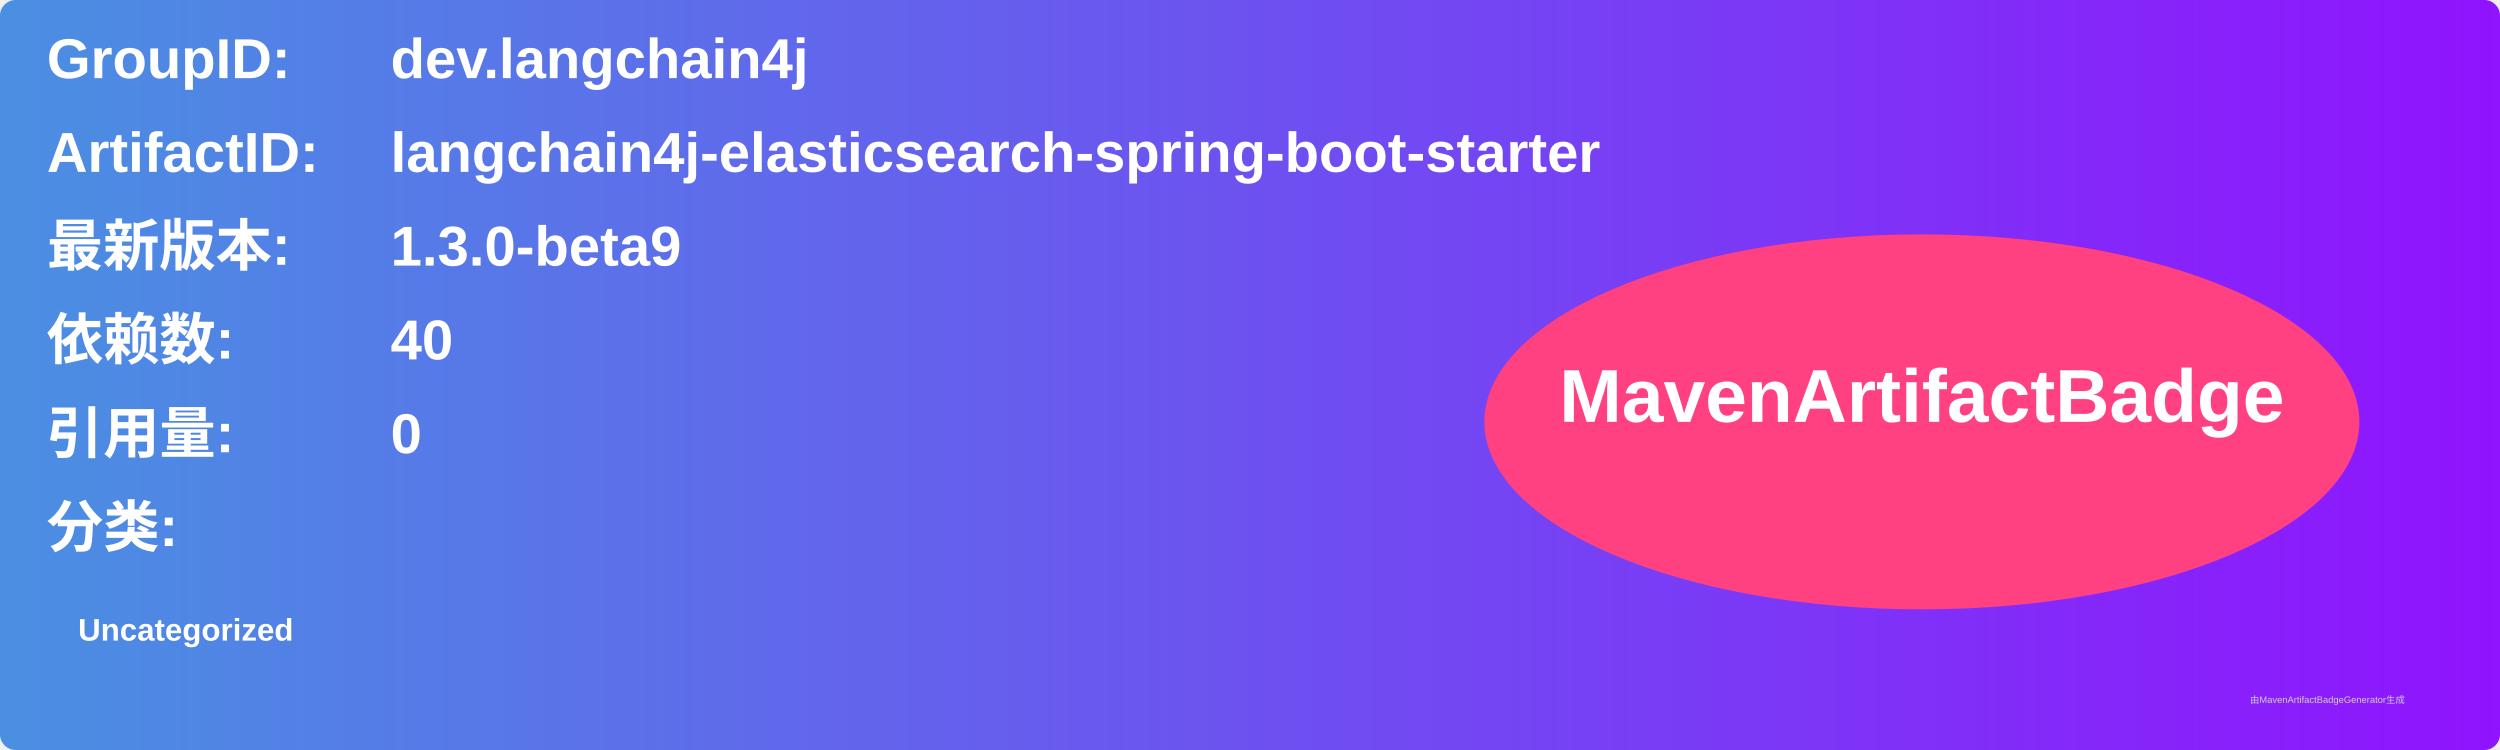
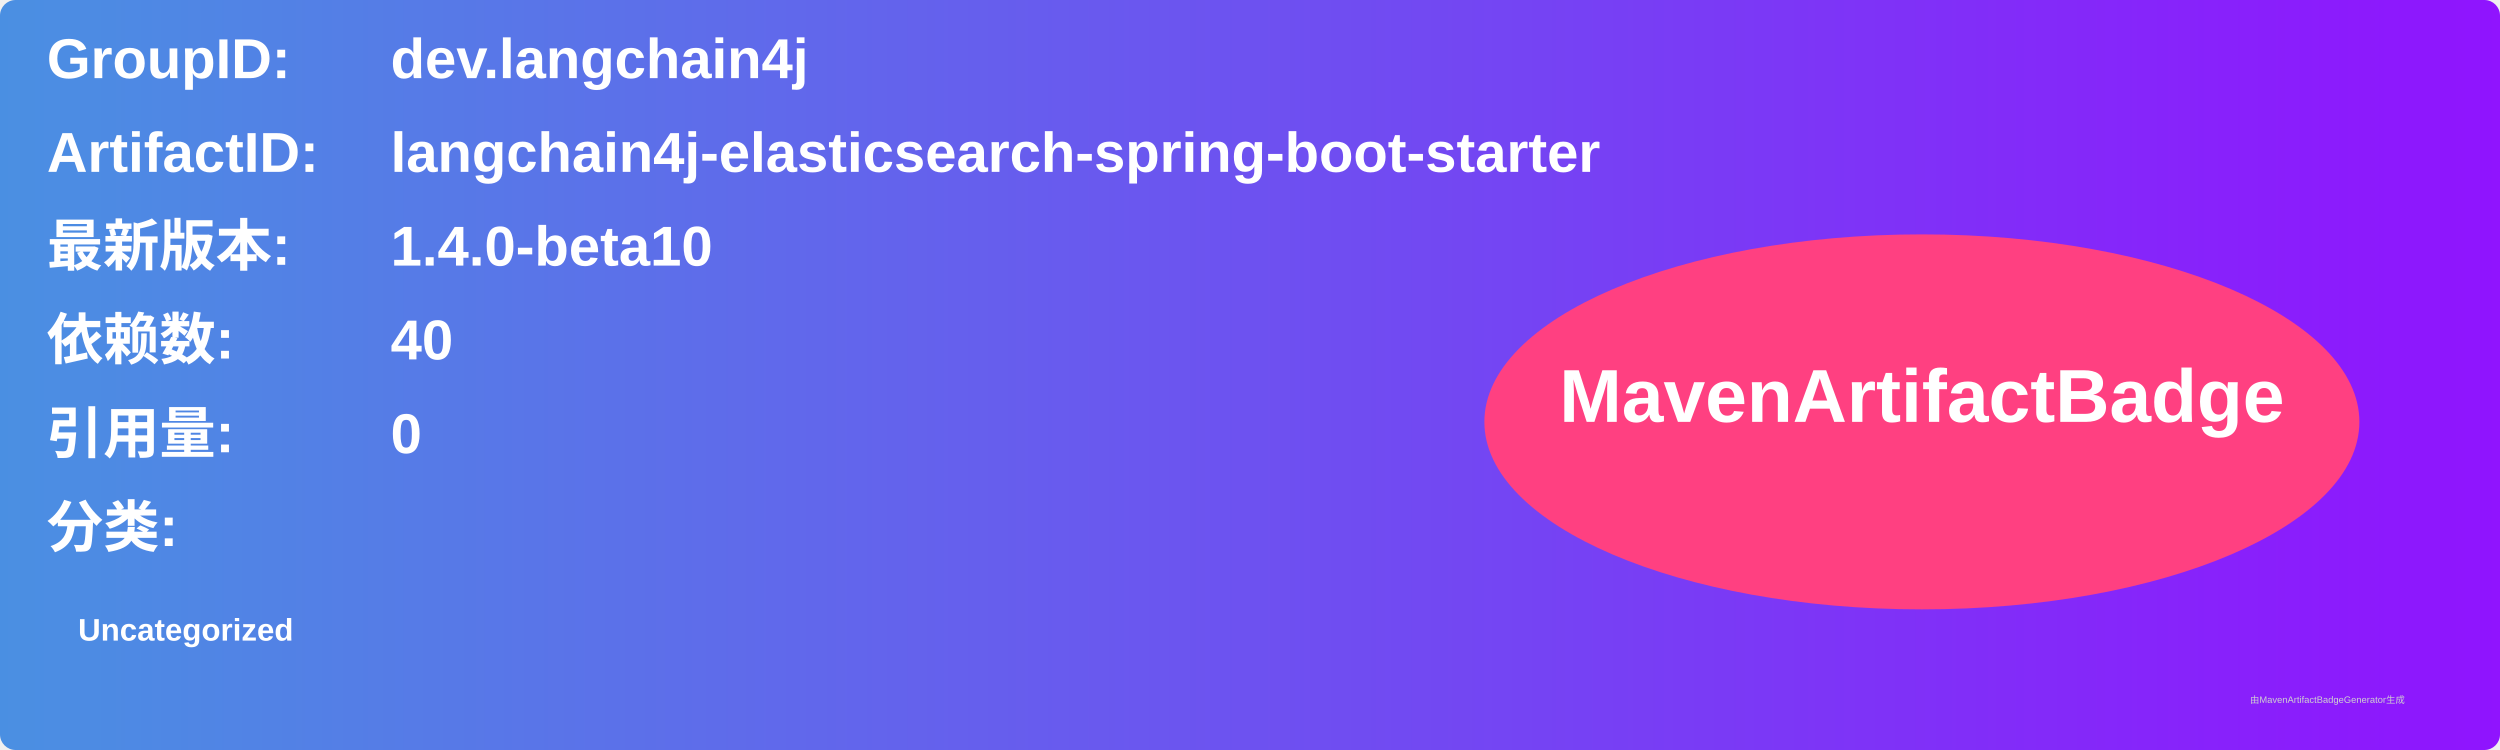
<svg xmlns="http://www.w3.org/2000/svg" width="800" height="240" viewBox="0 0 800 240">
  <linearGradient id="grad" x1="0%" y1="0%" x2="100%" y2="0%">
    <stop offset="0%" stop-color="#4a90e2" />
    <stop offset="100%" stop-color="#9013fe" />
  </linearGradient>
  <rect width="100%" height="100%" rx="5" ry="5" fill="url(#grad)" />
  <g transform="translate(15, 15)">
    <text x="0" y="10" font-family="Arial" font-size="18" fill="white" font-weight="bold" width="260">GroupID:</text>
    <text x="110" y="10" font-family="Arial" font-size="18" fill="white" font-weight="bold" width="460">dev.langchain4j</text>
    <text x="0" y="40" font-family="Arial" font-size="18" fill="white" font-weight="bold" width="260">ArtifactID:</text>
    <text x="110" y="40" font-family="Arial" font-size="18" fill="white" font-weight="bold" width="460">langchain4j-elasticsearch-spring-boot-starter</text>
    <text x="0" y="70" font-family="Arial" font-size="18" fill="white" font-weight="bold">最新版本:</text>
    <text x="110" y="70" font-family="Arial" font-size="18" fill="white" font-weight="bold">
-       <tspan font-weight="bold">1.3.0-beta9</tspan>
+       <tspan font-weight="bold">1.4.0-beta10</tspan>
    </text>
    <text x="0" y="100" font-family="Arial" font-size="18" fill="white" font-weight="bold">依赖数: </text>
    <text x="110" y="100" font-family="Arial" font-size="18" fill="white">
      <tspan font-weight="bold">40</tspan>
    </text>
    <text x="0" y="130" font-family="Arial" font-size="18" fill="white" font-weight="bold">引用量: </text>
    <text x="110" y="130" font-family="Arial" font-size="18" fill="white">
      <tspan font-weight="bold">0</tspan>
    </text>
    <text x="0" y="160" font-family="Arial" font-size="18" fill="white" font-weight="bold">分类:</text>
    <text x="10" y="190" font-family="Arial" font-size="10" fill="white">
      <tspan font-weight="bold">Uncategorized</tspan>
    </text>
    <ellipse cx="600" cy="120" rx="140" ry="60" fill="#ff4081" />
    <text x="600" y="120" text-anchor="middle" font-family="Arial" font-size="24" fill="white" font-weight="bold">MavenArtifactBadge</text>
  </g>
  <text x="720" y="225" font-family="Arial" font-size="3" fill="#d0d0d0">由MavenArtifactBadgeGenerator生成</text>
</svg>
